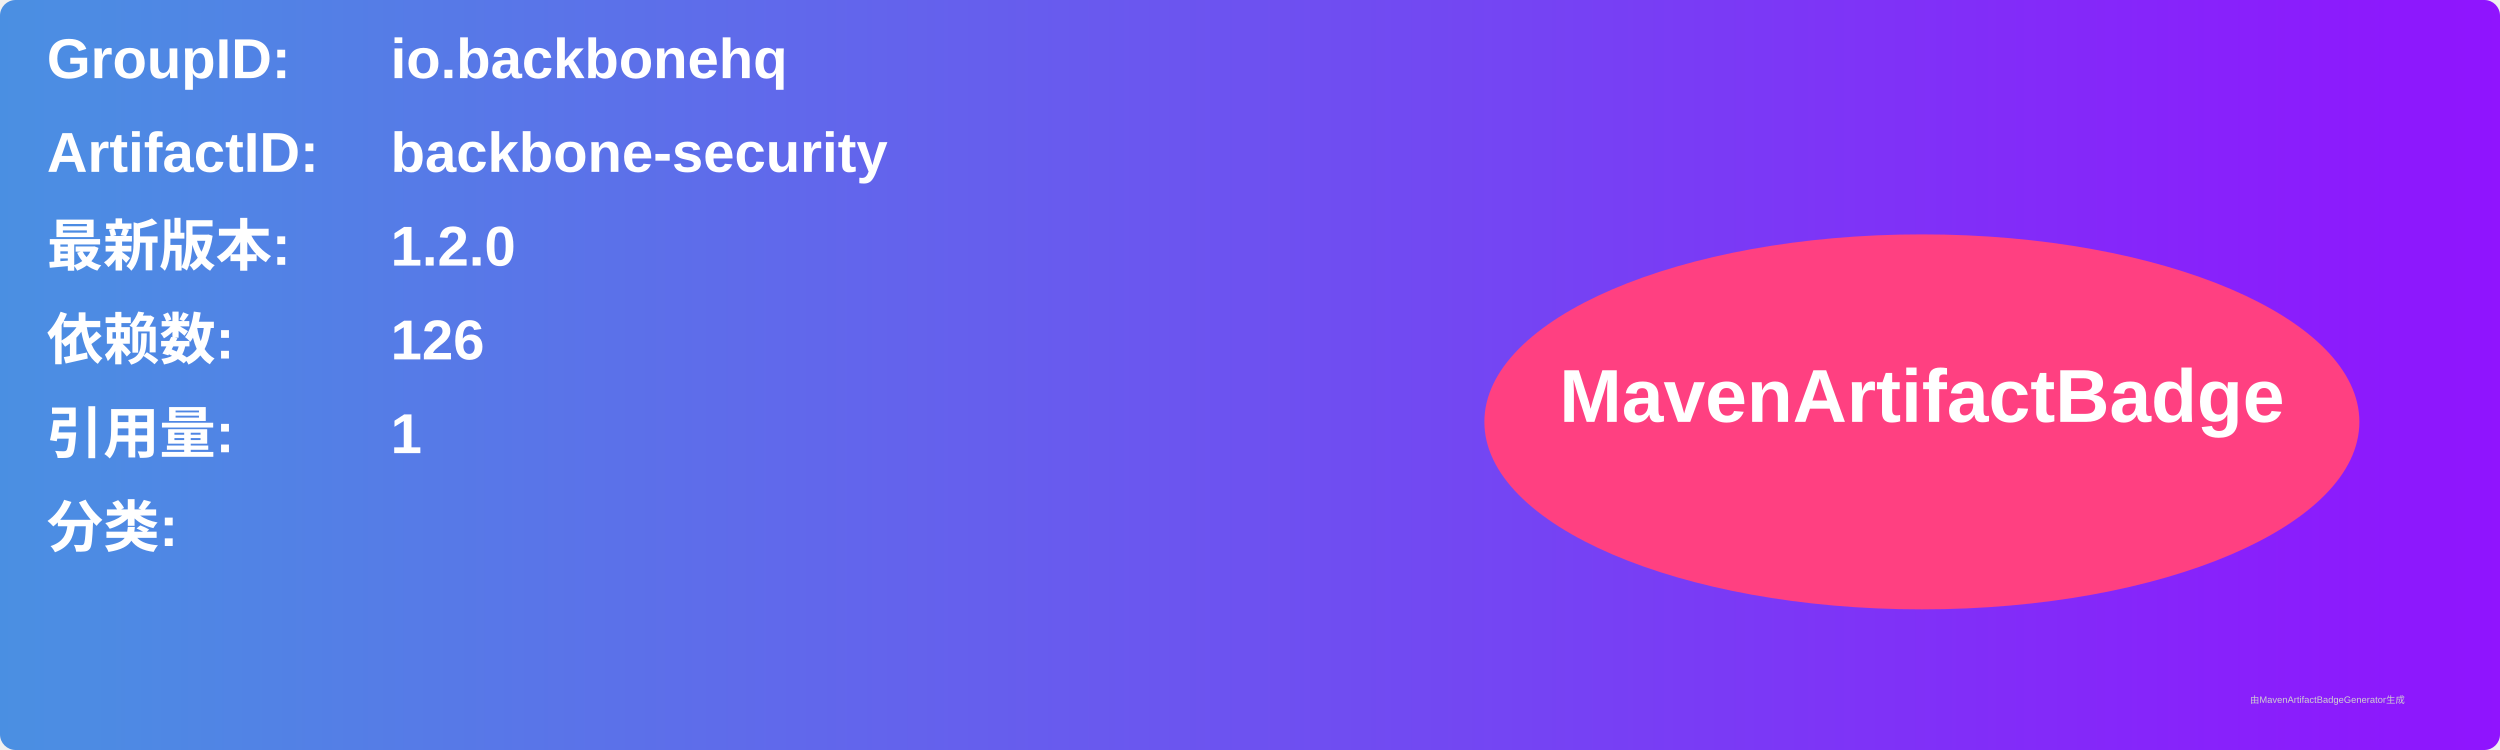
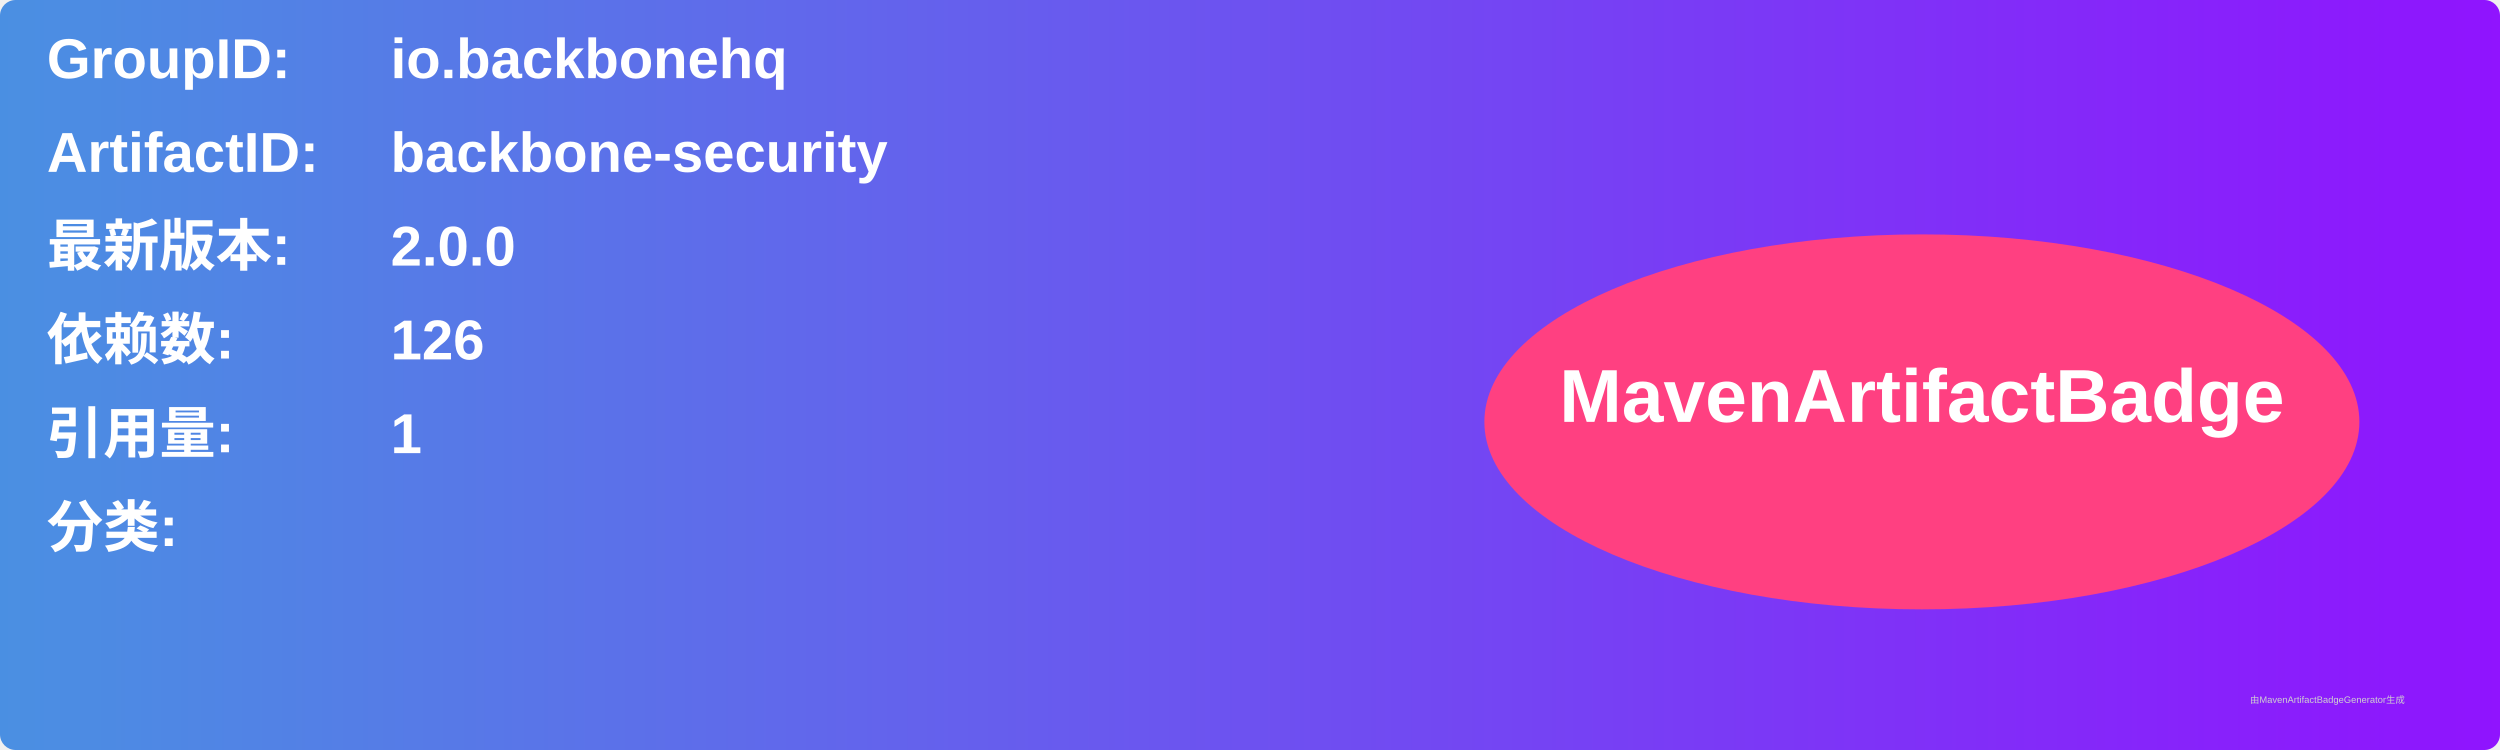
<svg xmlns="http://www.w3.org/2000/svg" width="800" height="240" viewBox="0 0 800 240">
  <linearGradient id="grad" x1="0%" y1="0%" x2="100%" y2="0%">
    <stop offset="0%" stop-color="#4a90e2" />
    <stop offset="100%" stop-color="#9013fe" />
  </linearGradient>
  <rect width="100%" height="100%" rx="5" ry="5" fill="url(#grad)" />
  <g transform="translate(15, 15)">
    <text x="0" y="10" font-family="Arial" font-size="18" fill="white" font-weight="bold" width="260">GroupID:</text>
    <text x="110" y="10" font-family="Arial" font-size="18" fill="white" font-weight="bold" width="460">io.backbonehq</text>
    <text x="0" y="40" font-family="Arial" font-size="18" fill="white" font-weight="bold" width="260">ArtifactID:</text>
    <text x="110" y="40" font-family="Arial" font-size="18" fill="white" font-weight="bold" width="460">backbone-security</text>
    <text x="0" y="70" font-family="Arial" font-size="18" fill="white" font-weight="bold">最新版本:</text>
    <text x="110" y="70" font-family="Arial" font-size="18" fill="white" font-weight="bold">
-       <tspan font-weight="bold">1.2.0</tspan>
+       <tspan font-weight="bold">2.0.0</tspan>
    </text>
    <text x="0" y="100" font-family="Arial" font-size="18" fill="white" font-weight="bold">依赖数: </text>
    <text x="110" y="100" font-family="Arial" font-size="18" fill="white">
      <tspan font-weight="bold">126</tspan>
    </text>
    <text x="0" y="130" font-family="Arial" font-size="18" fill="white" font-weight="bold">引用量: </text>
    <text x="110" y="130" font-family="Arial" font-size="18" fill="white">
      <tspan font-weight="bold">1</tspan>
    </text>
    <text x="0" y="160" font-family="Arial" font-size="18" fill="white" font-weight="bold">分类:</text>
    <text x="10" y="190" font-family="Arial" font-size="10" fill="white">
      <tspan font-weight="bold" />
    </text>
    <ellipse cx="600" cy="120" rx="140" ry="60" fill="#ff4081" />
    <text x="600" y="120" text-anchor="middle" font-family="Arial" font-size="24" fill="white" font-weight="bold">MavenArtifactBadge</text>
  </g>
  <text x="720" y="225" font-family="Arial" font-size="3" fill="#d0d0d0">由MavenArtifactBadgeGenerator生成</text>
</svg>
